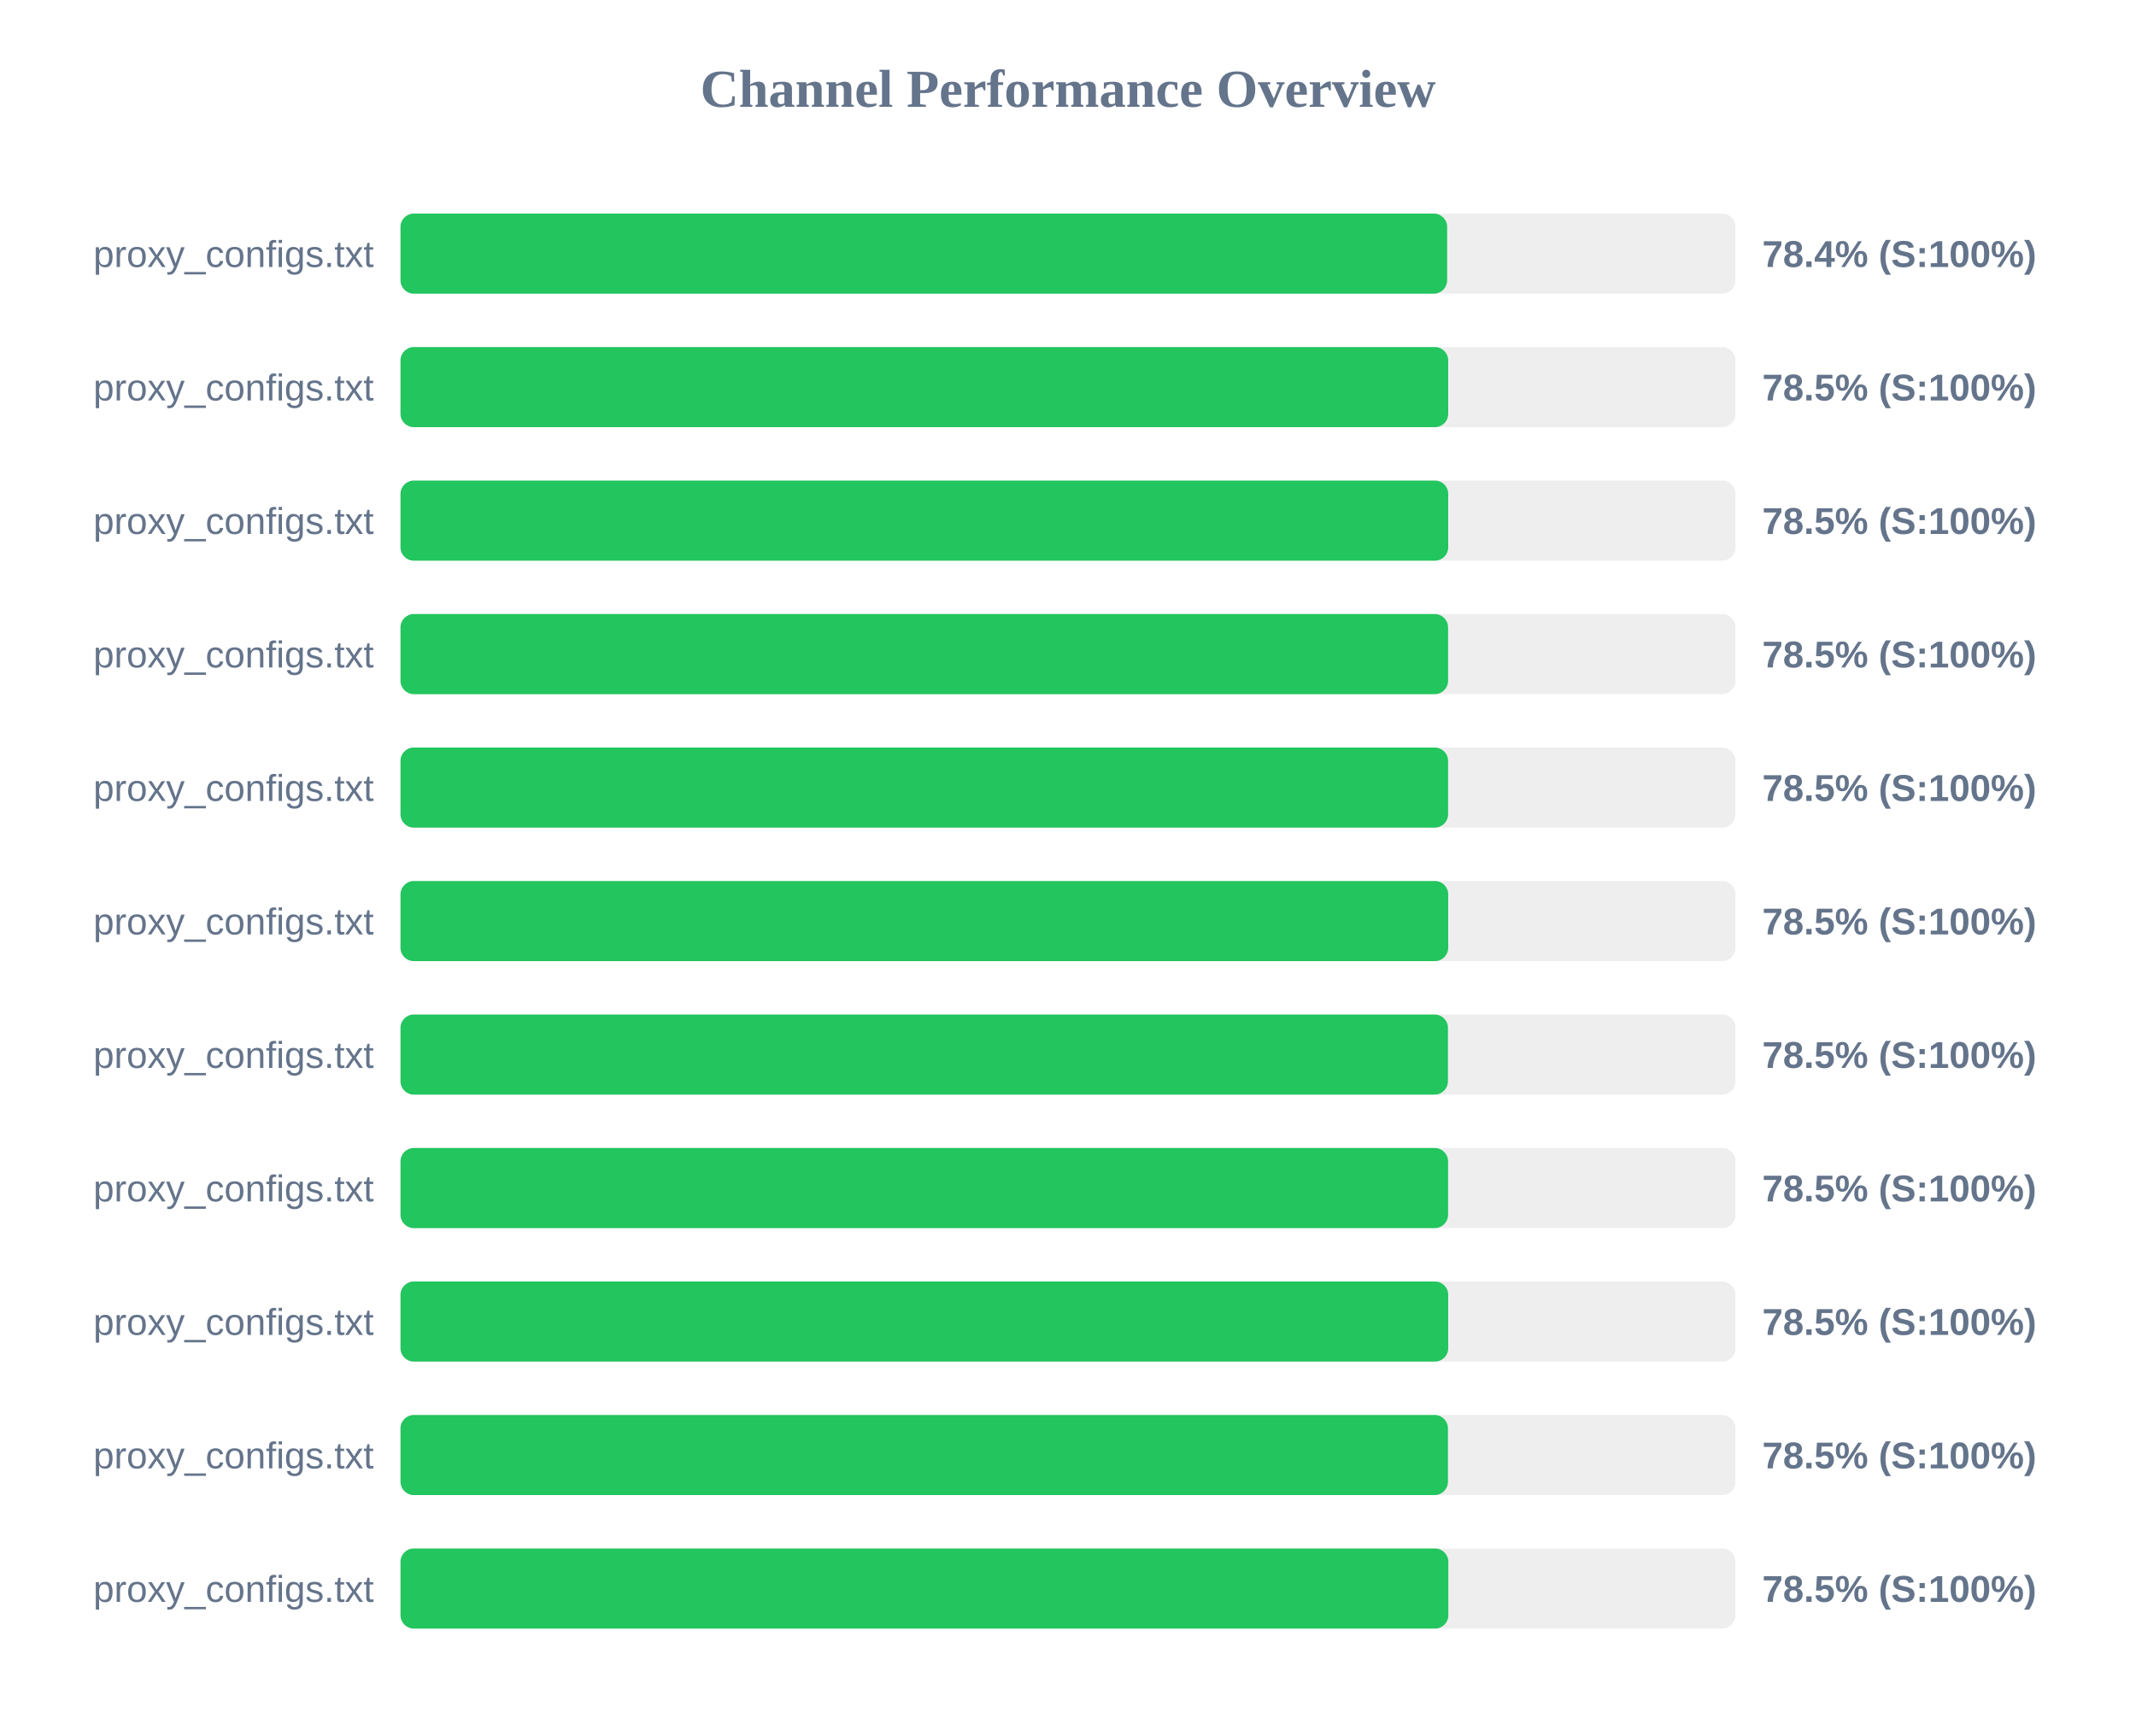
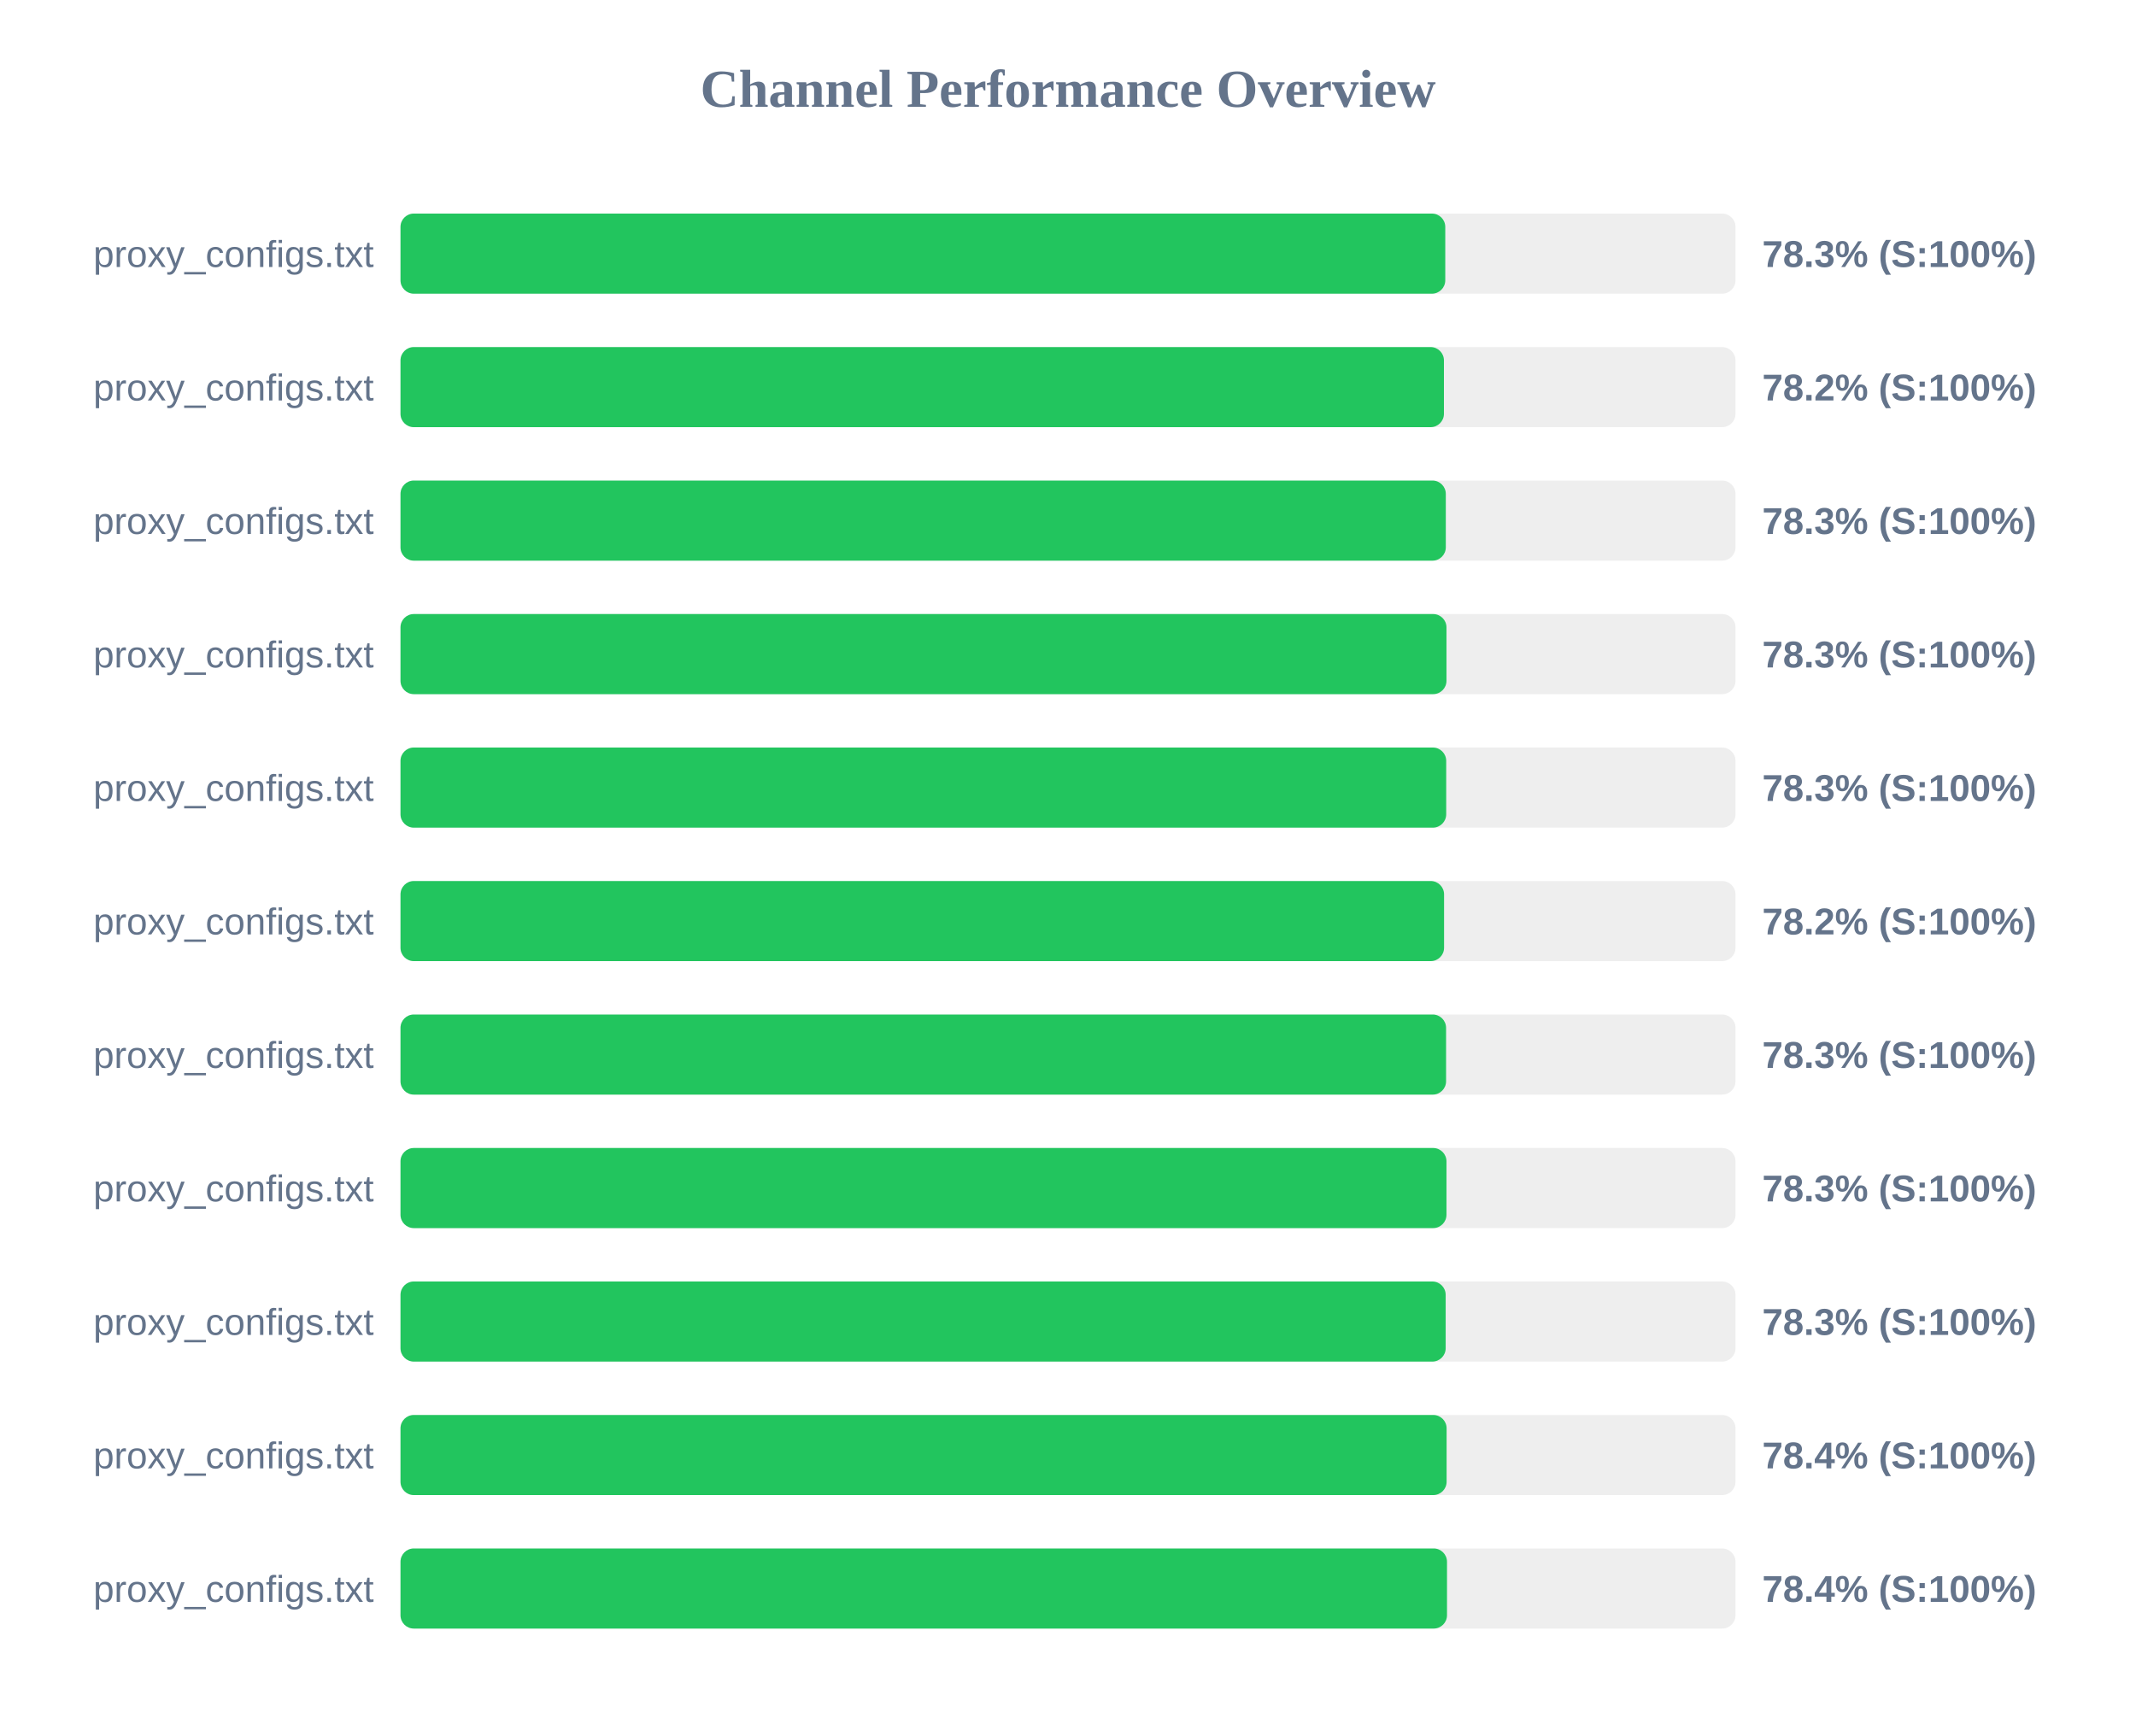
<svg xmlns="http://www.w3.org/2000/svg" width="800" height="650" version="1.1">
  <style>
        .row { font: 14px Arial; fill: #64748b; }
        .score { font: bold 14px Arial; fill: #64748b; }
    </style>
  <text x="400" y="40" text-anchor="middle" font-size="20px" font-weight="bold" fill="#64748b">Channel Performance Overview</text>
  <rect x="150" y="80" width="500" height="30" fill="#eee" rx="5" />
-   <rect x="150" y="80" width="392.0" height="30" fill="#22c55e" rx="5" />
+   <rect x="150" y="80" width="391.3" height="30" fill="#22c55e" rx="5" />
  <text x="140" y="100" text-anchor="end" class="row">proxy_configs.txt</text>
-   <text x="660" y="100" text-anchor="start" class="score">78.4% (S:100%)</text>
+   <text x="660" y="100" text-anchor="start" class="score">78.3% (S:100%)</text>
  <rect x="150" y="130" width="500" height="30" fill="#eee" rx="5" />
-   <rect x="150" y="130" width="392.4" height="30" fill="#22c55e" rx="5" />
+   <rect x="150" y="130" width="390.8" height="30" fill="#22c55e" rx="5" />
  <text x="140" y="150" text-anchor="end" class="row">proxy_configs.txt</text>
-   <text x="660" y="150" text-anchor="start" class="score">78.5% (S:100%)</text>
+   <text x="660" y="150" text-anchor="start" class="score">78.2% (S:100%)</text>
  <rect x="150" y="180" width="500" height="30" fill="#eee" rx="5" />
-   <rect x="150" y="180" width="392.4" height="30" fill="#22c55e" rx="5" />
+   <rect x="150" y="180" width="391.5" height="30" fill="#22c55e" rx="5" />
  <text x="140" y="200" text-anchor="end" class="row">proxy_configs.txt</text>
-   <text x="660" y="200" text-anchor="start" class="score">78.5% (S:100%)</text>
+   <text x="660" y="200" text-anchor="start" class="score">78.3% (S:100%)</text>
  <rect x="150" y="230" width="500" height="30" fill="#eee" rx="5" />
-   <rect x="150" y="230" width="392.35" height="30" fill="#22c55e" rx="5" />
+   <rect x="150" y="230" width="391.75" height="30" fill="#22c55e" rx="5" />
  <text x="140" y="250" text-anchor="end" class="row">proxy_configs.txt</text>
-   <text x="660" y="250" text-anchor="start" class="score">78.5% (S:100%)</text>
+   <text x="660" y="250" text-anchor="start" class="score">78.3% (S:100%)</text>
  <rect x="150" y="280" width="500" height="30" fill="#eee" rx="5" />
-   <rect x="150" y="280" width="392.35" height="30" fill="#22c55e" rx="5" />
+   <rect x="150" y="280" width="391.65" height="30" fill="#22c55e" rx="5" />
  <text x="140" y="300" text-anchor="end" class="row">proxy_configs.txt</text>
-   <text x="660" y="300" text-anchor="start" class="score">78.5% (S:100%)</text>
+   <text x="660" y="300" text-anchor="start" class="score">78.3% (S:100%)</text>
  <rect x="150" y="330" width="500" height="30" fill="#eee" rx="5" />
-   <rect x="150" y="330" width="392.4" height="30" fill="#22c55e" rx="5" />
+   <rect x="150" y="330" width="390.85" height="30" fill="#22c55e" rx="5" />
  <text x="140" y="350" text-anchor="end" class="row">proxy_configs.txt</text>
-   <text x="660" y="350" text-anchor="start" class="score">78.5% (S:100%)</text>
+   <text x="660" y="350" text-anchor="start" class="score">78.2% (S:100%)</text>
  <rect x="150" y="380" width="500" height="30" fill="#eee" rx="5" />
-   <rect x="150" y="380" width="392.3" height="30" fill="#22c55e" rx="5" />
+   <rect x="150" y="380" width="391.6" height="30" fill="#22c55e" rx="5" />
  <text x="140" y="400" text-anchor="end" class="row">proxy_configs.txt</text>
-   <text x="660" y="400" text-anchor="start" class="score">78.5% (S:100%)</text>
+   <text x="660" y="400" text-anchor="start" class="score">78.3% (S:100%)</text>
  <rect x="150" y="430" width="500" height="30" fill="#eee" rx="5" />
-   <rect x="150" y="430" width="392.35" height="30" fill="#22c55e" rx="5" />
+   <rect x="150" y="430" width="391.75" height="30" fill="#22c55e" rx="5" />
  <text x="140" y="450" text-anchor="end" class="row">proxy_configs.txt</text>
-   <text x="660" y="450" text-anchor="start" class="score">78.5% (S:100%)</text>
+   <text x="660" y="450" text-anchor="start" class="score">78.3% (S:100%)</text>
  <rect x="150" y="480" width="500" height="30" fill="#eee" rx="5" />
-   <rect x="150" y="480" width="392.4" height="30" fill="#22c55e" rx="5" />
+   <rect x="150" y="480" width="391.45" height="30" fill="#22c55e" rx="5" />
  <text x="140" y="500" text-anchor="end" class="row">proxy_configs.txt</text>
-   <text x="660" y="500" text-anchor="start" class="score">78.5% (S:100%)</text>
+   <text x="660" y="500" text-anchor="start" class="score">78.3% (S:100%)</text>
  <rect x="150" y="530" width="500" height="30" fill="#eee" rx="5" />
-   <rect x="150" y="530" width="392.3" height="30" fill="#22c55e" rx="5" />
+   <rect x="150" y="530" width="391.8" height="30" fill="#22c55e" rx="5" />
  <text x="140" y="550" text-anchor="end" class="row">proxy_configs.txt</text>
-   <text x="660" y="550" text-anchor="start" class="score">78.5% (S:100%)</text>
+   <text x="660" y="550" text-anchor="start" class="score">78.4% (S:100%)</text>
  <rect x="150" y="580" width="500" height="30" fill="#eee" rx="5" />
-   <rect x="150" y="580" width="392.45" height="30" fill="#22c55e" rx="5" />
+   <rect x="150" y="580" width="391.95" height="30" fill="#22c55e" rx="5" />
  <text x="140" y="600" text-anchor="end" class="row">proxy_configs.txt</text>
-   <text x="660" y="600" text-anchor="start" class="score">78.5% (S:100%)</text>
+   <text x="660" y="600" text-anchor="start" class="score">78.4% (S:100%)</text>
</svg>
